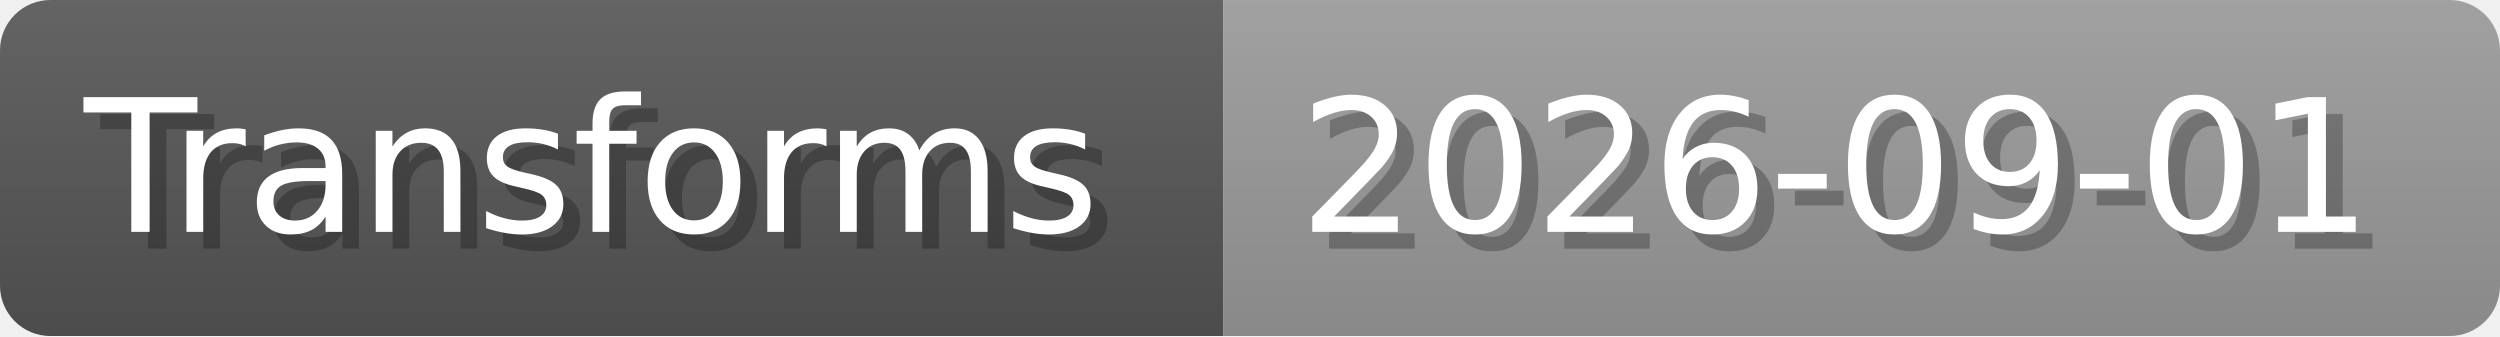
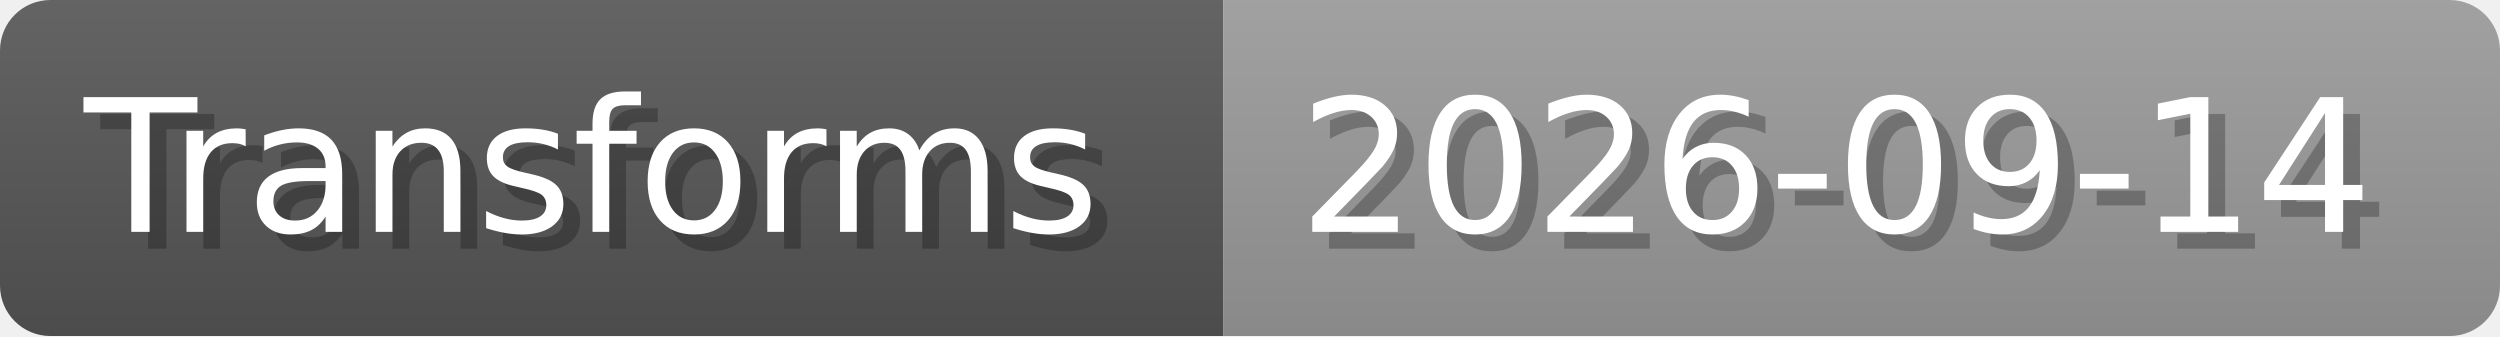
- <svg xmlns="http://www.w3.org/2000/svg" width="148.8" height="20" viewBox="0 0 1488 200" role="img" aria-label="Transforms: 2026-09-01">
+ <svg xmlns="http://www.w3.org/2000/svg" width="148.8" height="20" viewBox="0 0 1488 200" role="img" aria-label="Transforms: 2026-09-14">
  <linearGradient id="a" x2="0" y2="100%">
    <stop offset="0" stop-opacity=".1" stop-color="#EEE" />
    <stop offset="1" stop-opacity=".1" />
  </linearGradient>
  <mask id="m">
    <rect width="1488" height="200" rx="30" fill="#FFF" />
  </mask>
  <g mask="url(#m)">
    <rect width="728" height="200" fill="#555" />
    <rect width="760" height="200" fill="#999" x="728" />
    <rect width="1488" height="200" fill="url(#a)" />
  </g>
  <g aria-hidden="true" fill="#fff" text-anchor="start" font-family="Verdana,DejaVu Sans,sans-serif" font-size="110">
    <text x="60" y="148" textLength="628" fill="#000" opacity="0.25">Transforms</text>
    <text x="50" y="138" textLength="628">Transforms</text>
-     <text x="783" y="148" textLength="660" fill="#000" opacity="0.25">2026-09-01</text>
-     <text x="773" y="138" textLength="660">2026-09-01</text>
+     <text x="783" y="148" textLength="660" fill="#000" opacity="0.25">2026-09-14</text>
+     <text x="773" y="138" textLength="660">2026-09-14</text>
  </g>
</svg>
